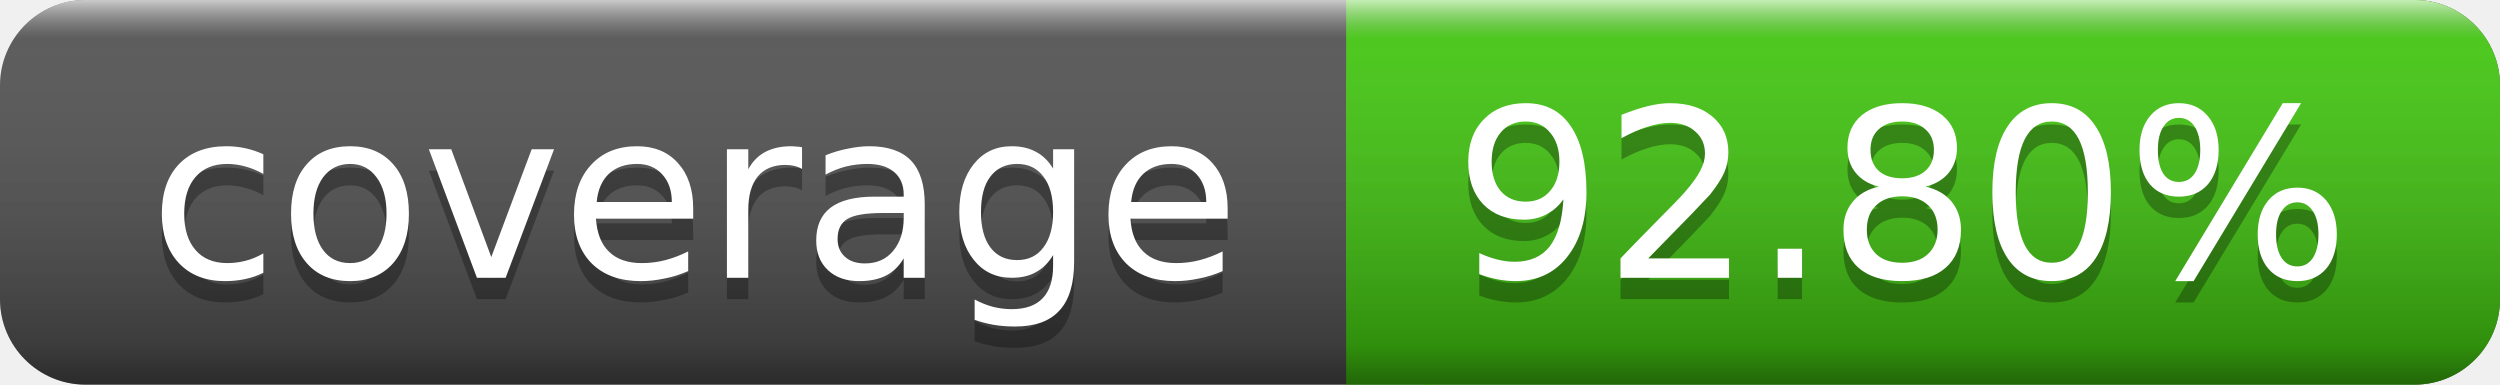
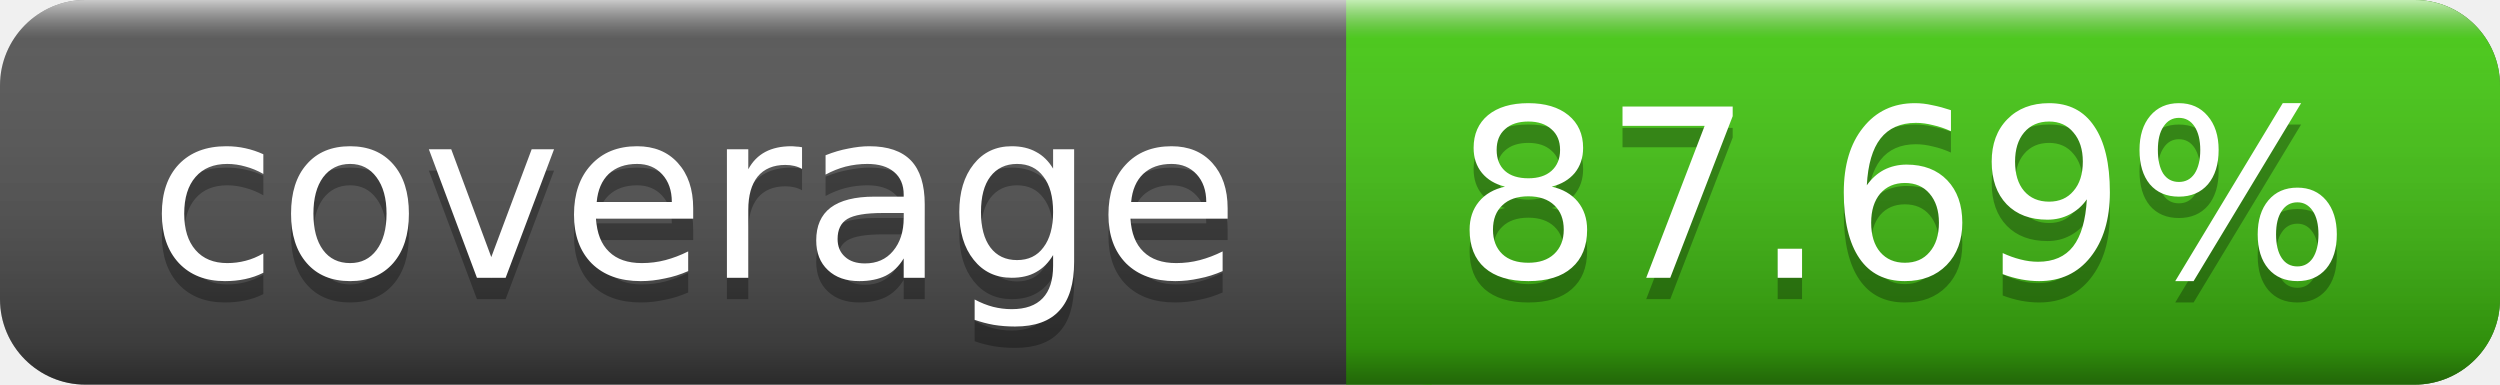
<svg xmlns="http://www.w3.org/2000/svg" width="117" height="18">
  <linearGradient id="a" x2="0" y2="100%">
    <stop offset="0" stop-color="#fff" stop-opacity=".7" />
    <stop offset=".1" stop-color="#aaa" stop-opacity=".1" />
    <stop offset=".9" stop-opacity=".3" />
    <stop offset="1" stop-opacity=".5" />
  </linearGradient>
  <rect rx="4" width="117" height="18" fill="#555" />
  <rect rx="4" x="63" width="54" height="18" fill="#4c1" />
  <path fill="#4c1" d="M63 0h4v18h-4z" />
  <rect rx="4" width="117" height="18" fill="url(#a)" />
  <g fill="#fff" text-anchor="middle" font-family="DejaVu Sans,Verdana,Geneva,sans-serif" font-size="11">
    <text x="32.5" y="14" fill="#010101" fill-opacity=".3">coverage</text>
    <text x="32.5" y="13">coverage</text>
-     <text x="89" y="14" fill="#010101" fill-opacity=".3">92.80%</text>
-     <text x="89" y="13">92.80%</text>
+     <text x="89" y="14" fill="#010101" fill-opacity=".3">87.69%</text>
+     <text x="89" y="13">87.69%</text>
  </g>
</svg>
